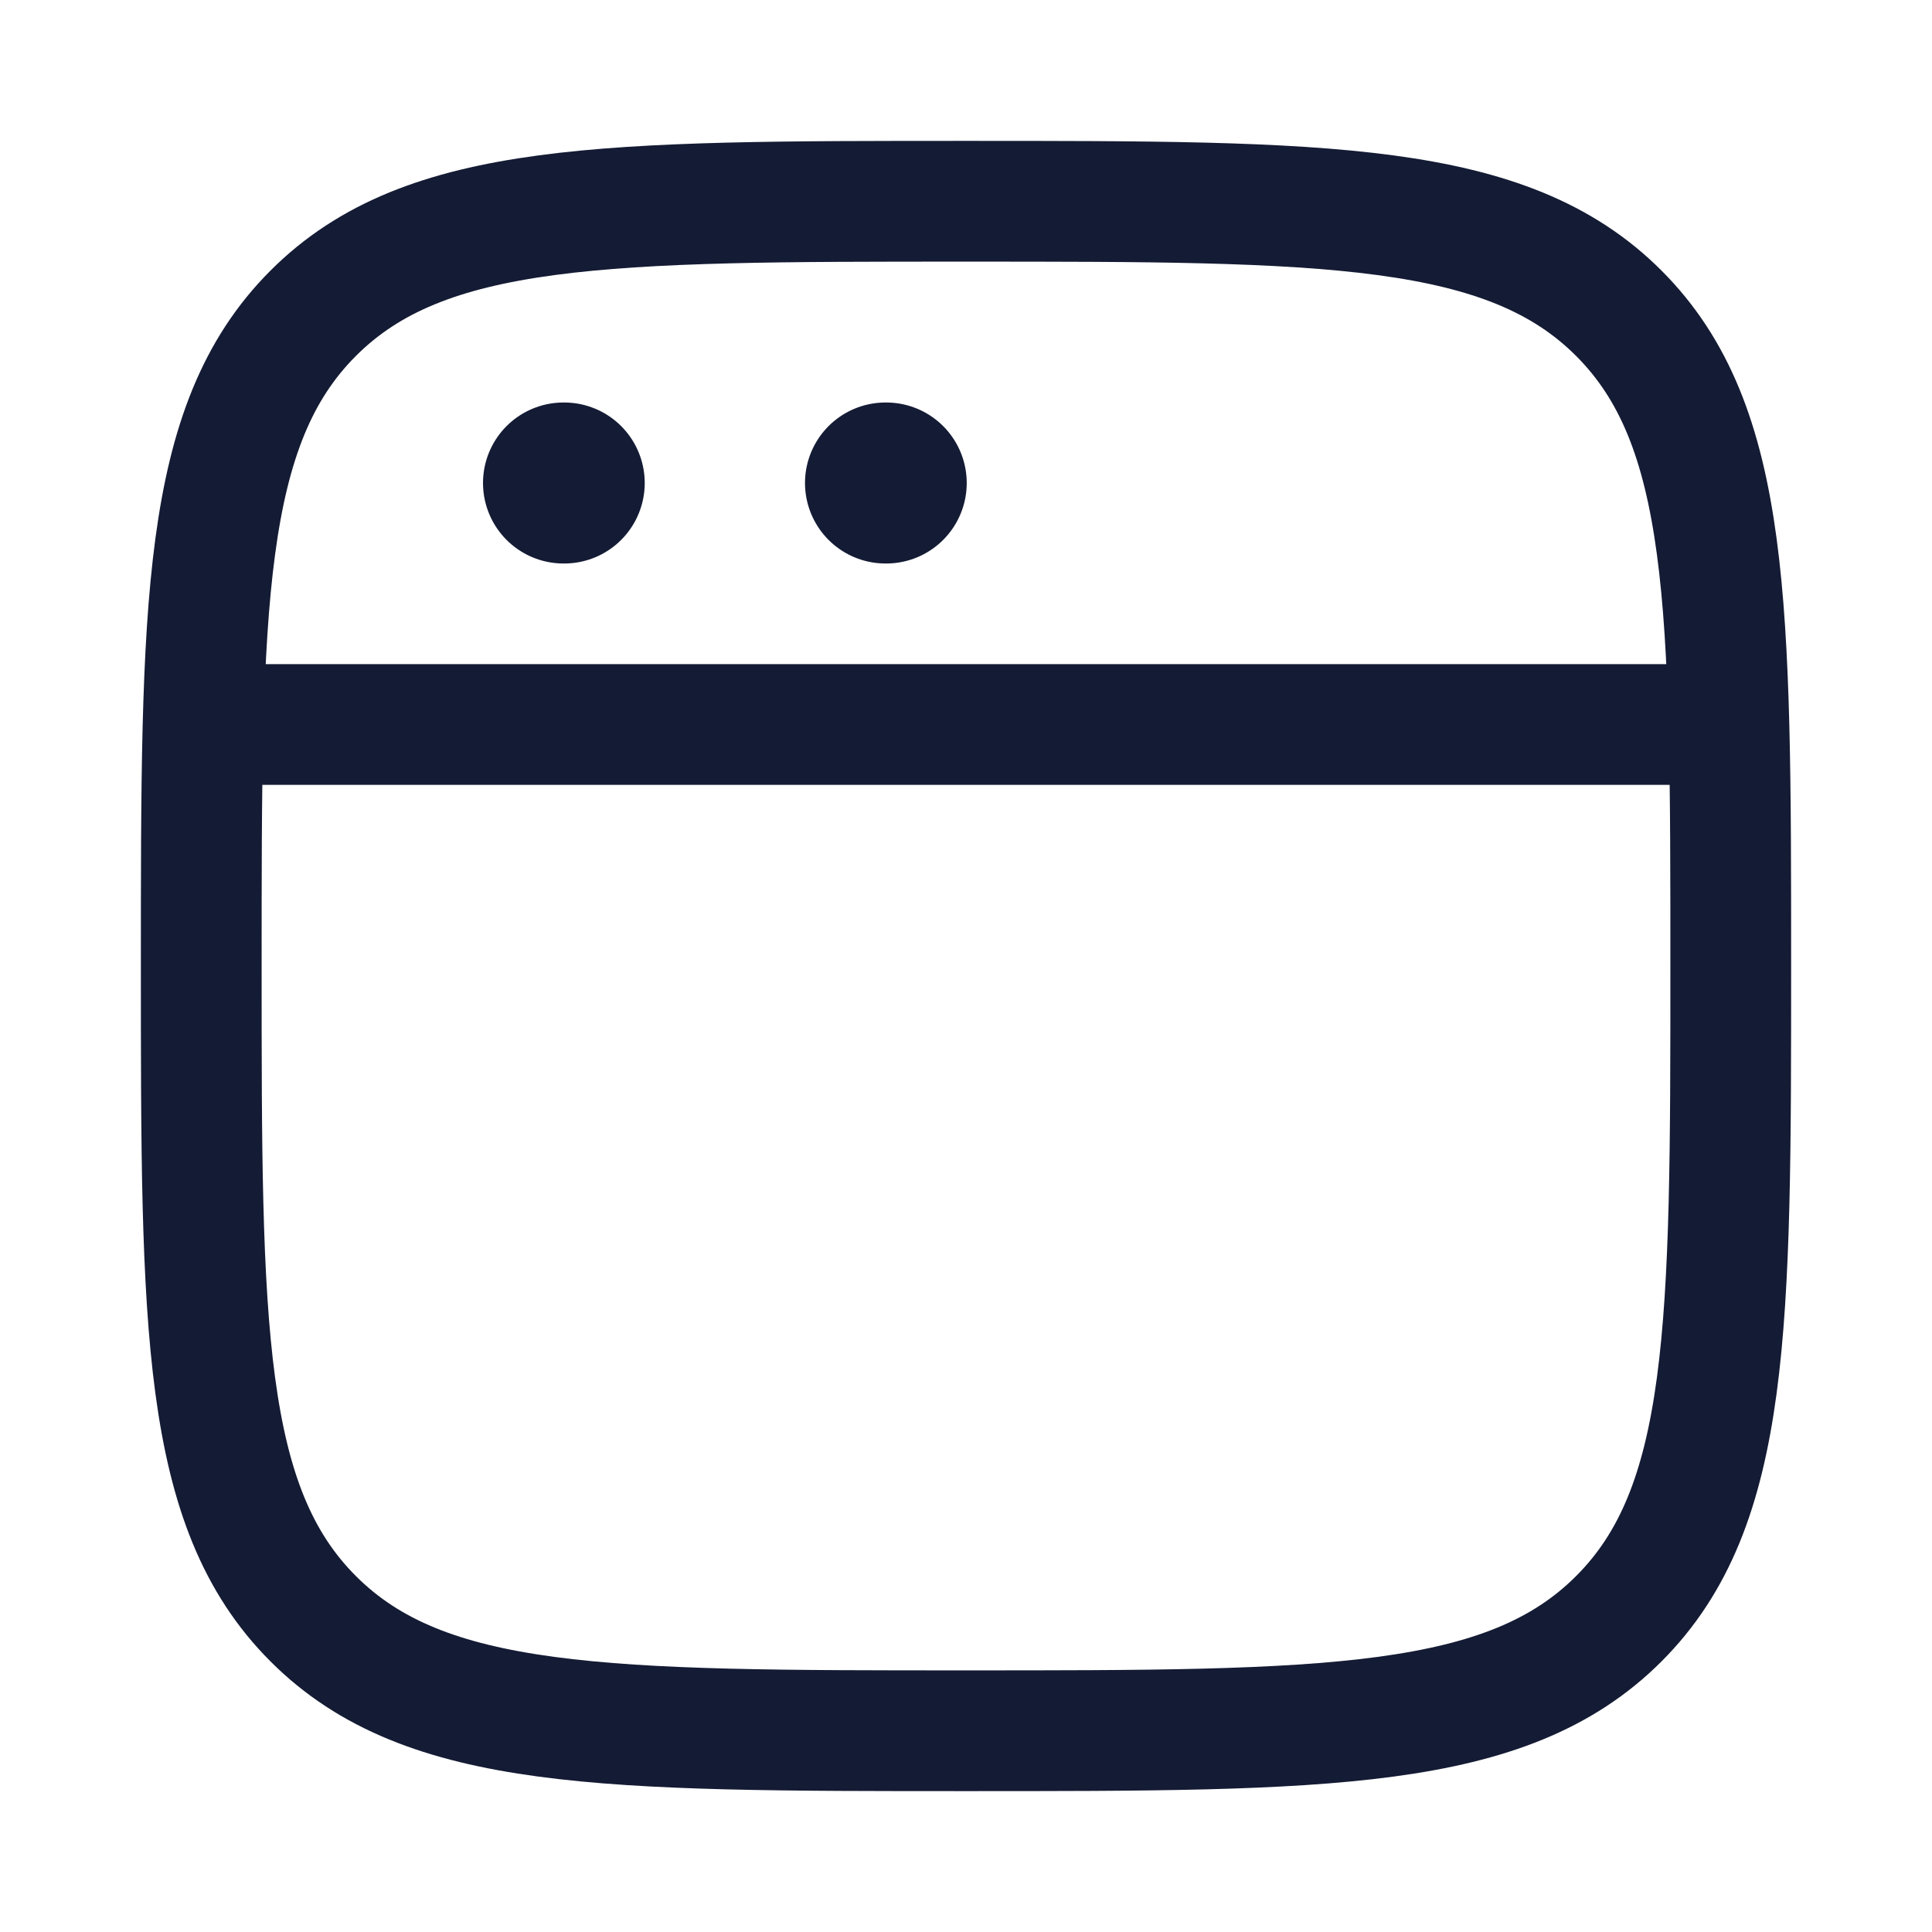
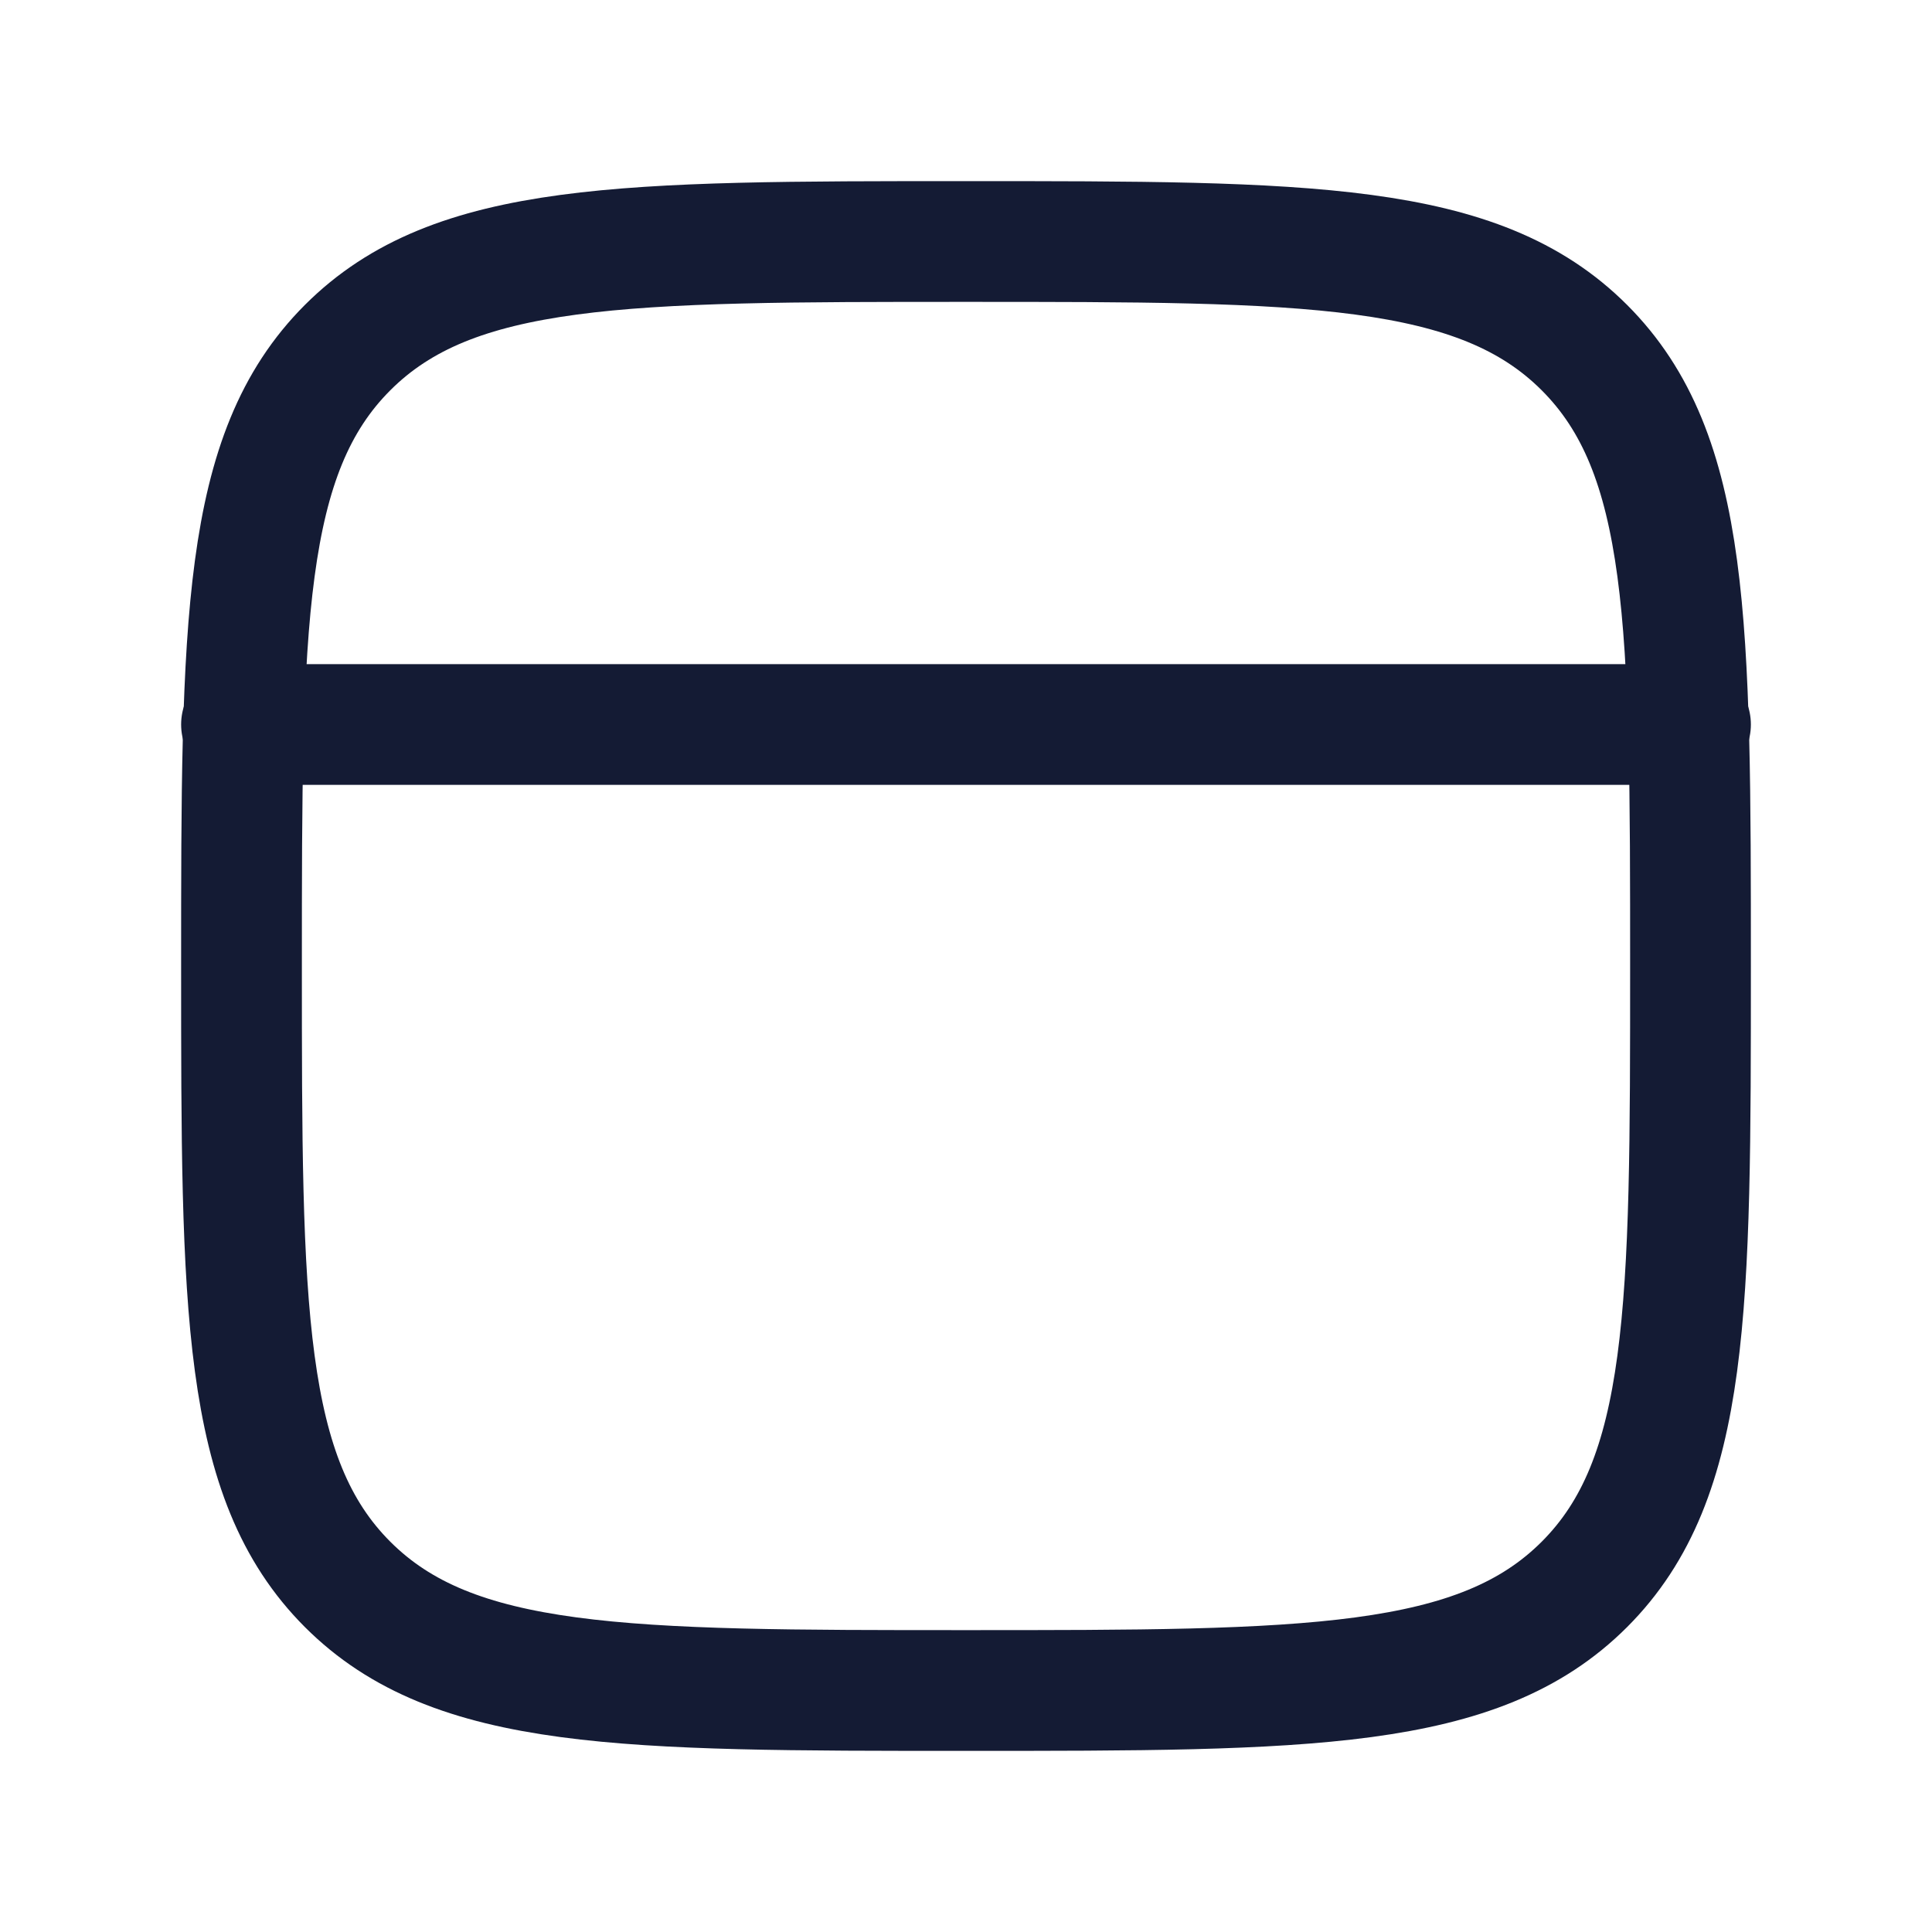
<svg xmlns="http://www.w3.org/2000/svg" width="24" height="24" viewBox="0 0 24 24" fill="none">
-   <path d="M2.5 12C2.5 7.522 2.5 5.282 3.891 3.891C5.282 2.5 7.522 2.5 12 2.5C16.478 2.5 18.718 2.5 20.109 3.891C21.5 5.282 21.5 7.522 21.5 12C21.5 16.478 21.5 18.718 20.109 20.109C18.718 21.5 16.478 21.5 12 21.5C7.522 21.5 5.282 21.5 3.891 20.109C2.5 18.718 2.5 16.478 2.5 12Z" stroke="#141B34" stroke-width="1.5" />
-   <path d="M2.5 9H21.5" stroke="#141B34" stroke-width="1.5" stroke-linejoin="round" />
-   <path d="M7 6H7.009" stroke="#141B34" stroke-width="2" stroke-linecap="round" stroke-linejoin="round" />
-   <path d="M11 6H11.009" stroke="#141B34" stroke-width="2" stroke-linecap="round" stroke-linejoin="round" />
+   <path d="M3 12C3 7.757 3 5.636 4.318 4.318C5.636 3 7.757 3 12 3C16.243 3 18.364 3 19.682 4.318C21 5.636 21 7.757 21 12C21 16.243 21 18.364 19.682 19.682C18.364 21 16.243 21 12 21C7.757 21 5.636 21 4.318 19.682C3 18.364 3 16.243 3 12Z" stroke="#141B34" stroke-width="1.5" stroke-linecap="round" stroke-linejoin="round" />
+   <path d="M3 9H21" stroke="#141B34" stroke-width="1.5" stroke-linecap="round" stroke-linejoin="round" />
</svg>
